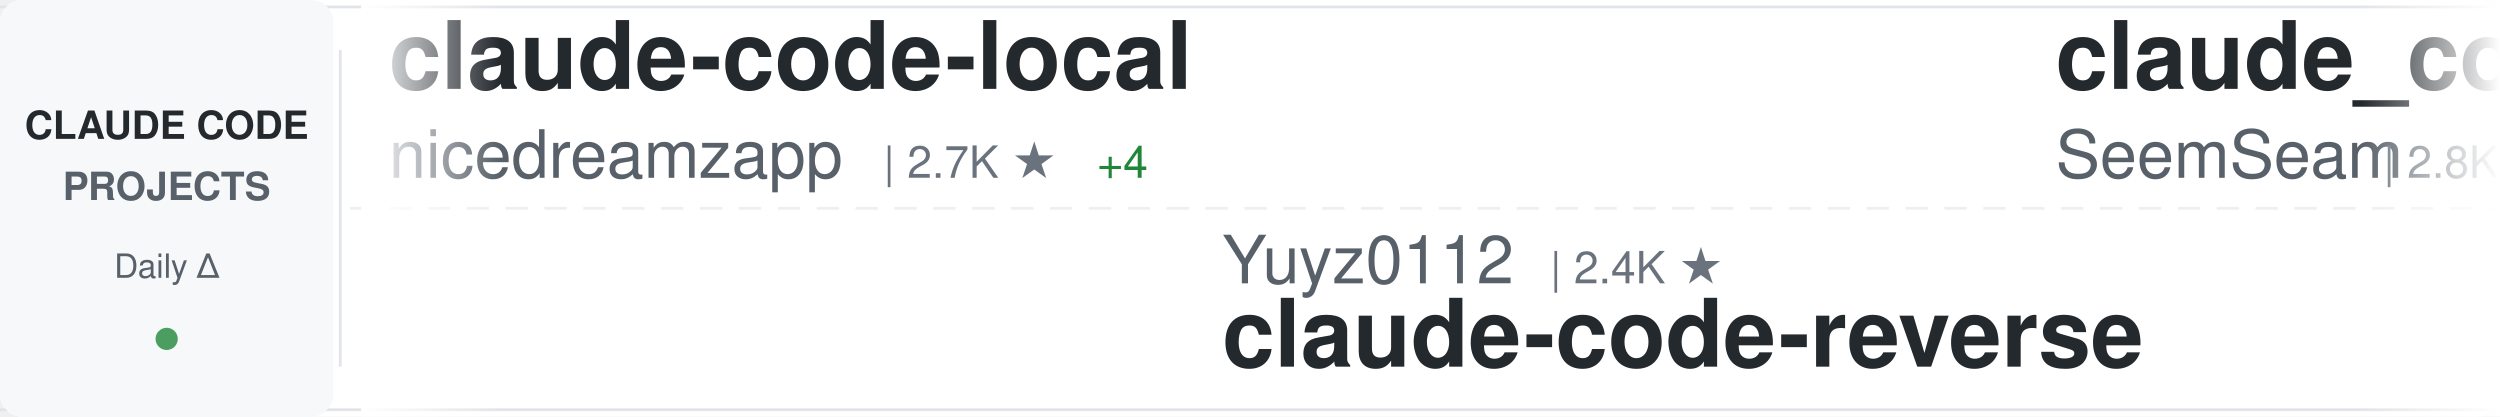
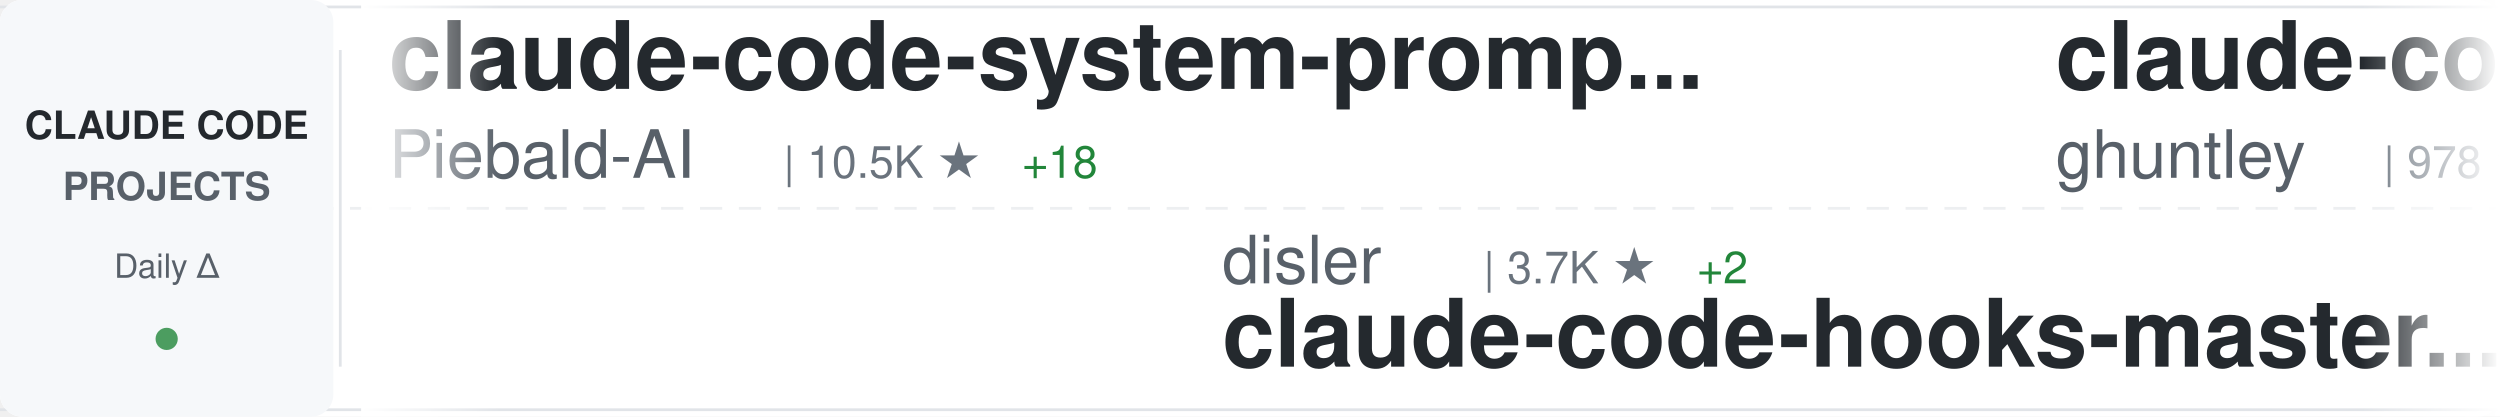
<svg xmlns="http://www.w3.org/2000/svg" width="900" height="150">
  <defs>
    <linearGradient id="awesomeLeftFade" x1="0%" y1="0%" x2="100%" y2="0%">
      <stop offset="0%" style="stop-color:#ffffff;stop-opacity:1" />
      <stop offset="100%" style="stop-color:#ffffff;stop-opacity:0" />
    </linearGradient>
    <linearGradient id="awesomeRightFade" x1="0%" y1="0%" x2="100%" y2="0%">
      <stop offset="0%" style="stop-color:#ffffff;stop-opacity:0" />
      <stop offset="100%" style="stop-color:#ffffff;stop-opacity:1" />
    </linearGradient>
  </defs>
  <rect width="900" height="150" fill="#ffffff" rx="8" />
  <rect x="0" y="2" width="900" height="1" fill="#e1e4e8" />
  <rect x="0" y="147" width="900" height="1" fill="#e1e4e8" />
  <line x1="0" y1="75" x2="900" y2="75" stroke="#e1e4e8" stroke-width="1" stroke-dasharray="8 6" opacity="0.6" />
  <rect x="0" y="0" width="120" height="150" fill="#f6f8fa" rx="8" />
  <text x="60" y="50" font-family="-apple-system, BlinkMacSystemFont, 'Segoe UI', Helvetica, Arial, sans-serif" font-size="14" font-weight="600" fill="#24292e" text-anchor="middle">CLAUDE CODE</text>
  <text x="60" y="72" font-family="-apple-system, BlinkMacSystemFont, 'Segoe UI', Helvetica, Arial, sans-serif" font-size="14" font-weight="600" fill="#586069" text-anchor="middle">PROJECTS</text>
  <text x="60" y="100" font-family="-apple-system, BlinkMacSystemFont, 'Segoe UI', Helvetica, Arial, sans-serif" font-size="12" font-weight="500" fill="#586069" text-anchor="middle">Daily Δ</text>
  <circle cx="60" cy="122" r="4" fill="#22863a" opacity="0.8" />
  <rect x="122" y="18" width="1" height="114" fill="#e1e4e8" />
  <clipPath id="awesomeTickerClip">
    <rect x="130" y="0" width="770" height="150" />
  </clipPath>
  <g clip-path="url(#awesomeTickerClip)">
    <g id="awesomeTickerItems">
      <animateTransform attributeName="transform" attributeType="XML" type="translate" from="0 0" to="-3000 0" dur="54s" repeatCount="indefinite" />
      <g transform="translate(0, 0)">
-         <text x="140" y="32" font-family="-apple-system, BlinkMacSystemFont, 'Segoe UI', Helvetica, Arial, sans-serif" font-size="34" font-weight="600" fill="#24292e">claude-code-local</text>
-         <text x="140" y="64" font-family="-apple-system, BlinkMacSystemFont, 'Segoe UI', Helvetica, Arial, sans-serif" font-size="24" font-weight="400" fill="#586069">nicedreamzapp</text>
-         <text x="318" y="64" font-family="-apple-system, BlinkMacSystemFont, 'Segoe UI', Helvetica, Arial, sans-serif" font-size="16" font-weight="500" fill="#6a737d">| 2.7K ★</text>
-         <text x="395" y="64" font-family="-apple-system, BlinkMacSystemFont, 'Segoe UI', Helvetica, Arial, sans-serif" font-size="16" font-weight="500" fill="#22863a"> +4</text>
+         <text x="140" y="32" font-family="-apple-system, BlinkMacSystemFont, 'Segoe UI', Helvetica, Arial, sans-serif" font-size="34" font-weight="600" fill="#24292e">claude-code-system-promp...</text>
+         <text x="140" y="64" font-family="-apple-system, BlinkMacSystemFont, 'Segoe UI', Helvetica, Arial, sans-serif" font-size="24" font-weight="400" fill="#586069">Piebald-AI</text>
+         <text x="282" y="64" font-family="-apple-system, BlinkMacSystemFont, 'Segoe UI', Helvetica, Arial, sans-serif" font-size="16" font-weight="500" fill="#6a737d">| 10.5K ★</text>
+         <text x="368" y="64" font-family="-apple-system, BlinkMacSystemFont, 'Segoe UI', Helvetica, Arial, sans-serif" font-size="16" font-weight="500" fill="#22863a"> +18</text>
      </g>
      <g transform="translate(300, 0)">
-         <text x="140" y="102" font-family="-apple-system, BlinkMacSystemFont, 'Segoe UI', Helvetica, Arial, sans-serif" font-size="24" font-weight="400" fill="#586069">Yuyz0112</text>
-         <text x="258" y="102" font-family="-apple-system, BlinkMacSystemFont, 'Segoe UI', Helvetica, Arial, sans-serif" font-size="16" font-weight="500" fill="#6a737d">| 2.4K ★</text>
-         <text x="140" y="132" font-family="-apple-system, BlinkMacSystemFont, 'Segoe UI', Helvetica, Arial, sans-serif" font-size="34" font-weight="600" fill="#24292e">claude-code-reverse</text>
+         <text x="140" y="102" font-family="-apple-system, BlinkMacSystemFont, 'Segoe UI', Helvetica, Arial, sans-serif" font-size="24" font-weight="400" fill="#586069">disler</text>
+         <text x="234" y="102" font-family="-apple-system, BlinkMacSystemFont, 'Segoe UI', Helvetica, Arial, sans-serif" font-size="16" font-weight="500" fill="#6a737d">| 3.7K ★</text>
+         <text x="311" y="102" font-family="-apple-system, BlinkMacSystemFont, 'Segoe UI', Helvetica, Arial, sans-serif" font-size="16" font-weight="500" fill="#22863a"> +2</text>
+         <text x="140" y="132" font-family="-apple-system, BlinkMacSystemFont, 'Segoe UI', Helvetica, Arial, sans-serif" font-size="34" font-weight="600" fill="#24292e">claude-code-hooks-master...</text>
      </g>
      <g transform="translate(600, 0)">
-         <text x="140" y="32" font-family="-apple-system, BlinkMacSystemFont, 'Segoe UI', Helvetica, Arial, sans-serif" font-size="34" font-weight="600" fill="#24292e">claude_codex_bridge</text>
-         <text x="140" y="64" font-family="-apple-system, BlinkMacSystemFont, 'Segoe UI', Helvetica, Arial, sans-serif" font-size="24" font-weight="400" fill="#586069">SeemSeam</text>
-         <text x="258" y="64" font-family="-apple-system, BlinkMacSystemFont, 'Segoe UI', Helvetica, Arial, sans-serif" font-size="16" font-weight="500" fill="#6a737d">| 2.8K ★</text>
-         <text x="335" y="64" font-family="-apple-system, BlinkMacSystemFont, 'Segoe UI', Helvetica, Arial, sans-serif" font-size="16" font-weight="500" fill="#22863a"> +8</text>
+         <text x="140" y="32" font-family="-apple-system, BlinkMacSystemFont, 'Segoe UI', Helvetica, Arial, sans-serif" font-size="34" font-weight="600" fill="#24292e">claude-code-source-code-...</text>
+         <text x="140" y="64" font-family="-apple-system, BlinkMacSystemFont, 'Segoe UI', Helvetica, Arial, sans-serif" font-size="24" font-weight="400" fill="#586069">ghuntley</text>
+         <text x="258" y="64" font-family="-apple-system, BlinkMacSystemFont, 'Segoe UI', Helvetica, Arial, sans-serif" font-size="16" font-weight="500" fill="#6a737d">| 978 ★</text>
      </g>
      <g transform="translate(900, 0)">
-         <text x="140" y="102" font-family="-apple-system, BlinkMacSystemFont, 'Segoe UI', Helvetica, Arial, sans-serif" font-size="24" font-weight="400" fill="#586069">wshobson</text>
-         <text x="258" y="102" font-family="-apple-system, BlinkMacSystemFont, 'Segoe UI', Helvetica, Arial, sans-serif" font-size="16" font-weight="500" fill="#6a737d">| 35.9K ★</text>
-         <text x="344" y="102" font-family="-apple-system, BlinkMacSystemFont, 'Segoe UI', Helvetica, Arial, sans-serif" font-size="16" font-weight="500" fill="#22863a"> +47</text>
-         <text x="140" y="132" font-family="-apple-system, BlinkMacSystemFont, 'Segoe UI', Helvetica, Arial, sans-serif" font-size="34" font-weight="600" fill="#24292e">agents</text>
+         <text x="140" y="102" font-family="-apple-system, BlinkMacSystemFont, 'Segoe UI', Helvetica, Arial, sans-serif" font-size="24" font-weight="400" fill="#586069">Yeachan-Heo</text>
+         <text x="294" y="102" font-family="-apple-system, BlinkMacSystemFont, 'Segoe UI', Helvetica, Arial, sans-serif" font-size="16" font-weight="500" fill="#6a737d">| 34.8K ★</text>
+         <text x="380" y="102" font-family="-apple-system, BlinkMacSystemFont, 'Segoe UI', Helvetica, Arial, sans-serif" font-size="16" font-weight="500" fill="#22863a"> +86</text>
+         <text x="140" y="132" font-family="-apple-system, BlinkMacSystemFont, 'Segoe UI', Helvetica, Arial, sans-serif" font-size="34" font-weight="600" fill="#24292e">oh-my-claudecode</text>
      </g>
      <g transform="translate(1200, 0)">
-         <text x="140" y="32" font-family="-apple-system, BlinkMacSystemFont, 'Segoe UI', Helvetica, Arial, sans-serif" font-size="34" font-weight="600" fill="#24292e">claude-code-prompts</text>
-         <text x="140" y="64" font-family="-apple-system, BlinkMacSystemFont, 'Segoe UI', Helvetica, Arial, sans-serif" font-size="24" font-weight="400" fill="#586069">repowise-dev</text>
-         <text x="306" y="64" font-family="-apple-system, BlinkMacSystemFont, 'Segoe UI', Helvetica, Arial, sans-serif" font-size="16" font-weight="500" fill="#6a737d">| 1.1K ★</text>
-         <text x="383" y="64" font-family="-apple-system, BlinkMacSystemFont, 'Segoe UI', Helvetica, Arial, sans-serif" font-size="16" font-weight="500" fill="#22863a"> +3</text>
+         <text x="140" y="32" font-family="-apple-system, BlinkMacSystemFont, 'Segoe UI', Helvetica, Arial, sans-serif" font-size="34" font-weight="600" fill="#24292e">ralph-claude-code</text>
+         <text x="140" y="64" font-family="-apple-system, BlinkMacSystemFont, 'Segoe UI', Helvetica, Arial, sans-serif" font-size="24" font-weight="400" fill="#586069">frankbria</text>
+         <text x="270" y="64" font-family="-apple-system, BlinkMacSystemFont, 'Segoe UI', Helvetica, Arial, sans-serif" font-size="16" font-weight="500" fill="#6a737d">| 9.2K ★</text>
+         <text x="347" y="64" font-family="-apple-system, BlinkMacSystemFont, 'Segoe UI', Helvetica, Arial, sans-serif" font-size="16" font-weight="500" fill="#22863a"> +5</text>
      </g>
      <g transform="translate(1500, 0)">
-         <text x="140" y="102" font-family="-apple-system, BlinkMacSystemFont, 'Segoe UI', Helvetica, Arial, sans-serif" font-size="24" font-weight="400" fill="#586069">darcyegb</text>
-         <text x="258" y="102" font-family="-apple-system, BlinkMacSystemFont, 'Segoe UI', Helvetica, Arial, sans-serif" font-size="16" font-weight="500" fill="#6a737d">| 701 ★</text>
-         <text x="140" y="132" font-family="-apple-system, BlinkMacSystemFont, 'Segoe UI', Helvetica, Arial, sans-serif" font-size="34" font-weight="600" fill="#24292e">ClaudeCodeAgents</text>
+         <text x="140" y="102" font-family="-apple-system, BlinkMacSystemFont, 'Segoe UI', Helvetica, Arial, sans-serif" font-size="24" font-weight="400" fill="#586069">affaan-m</text>
+         <text x="258" y="102" font-family="-apple-system, BlinkMacSystemFont, 'Segoe UI', Helvetica, Arial, sans-serif" font-size="16" font-weight="500" fill="#6a737d">| 190.9K ★</text>
+         <text x="353" y="102" font-family="-apple-system, BlinkMacSystemFont, 'Segoe UI', Helvetica, Arial, sans-serif" font-size="16" font-weight="500" fill="#22863a"> +1.7K</text>
+         <text x="140" y="132" font-family="-apple-system, BlinkMacSystemFont, 'Segoe UI', Helvetica, Arial, sans-serif" font-size="34" font-weight="600" fill="#24292e">ECC</text>
      </g>
      <g transform="translate(1800, 0)">
-         <text x="140" y="32" font-family="-apple-system, BlinkMacSystemFont, 'Segoe UI', Helvetica, Arial, sans-serif" font-size="34" font-weight="600" fill="#24292e">claude-code-sourcemap</text>
-         <text x="140" y="64" font-family="-apple-system, BlinkMacSystemFont, 'Segoe UI', Helvetica, Arial, sans-serif" font-size="24" font-weight="400" fill="#586069">ChinaSiro</text>
-         <text x="270" y="64" font-family="-apple-system, BlinkMacSystemFont, 'Segoe UI', Helvetica, Arial, sans-serif" font-size="16" font-weight="500" fill="#6a737d">| 9.2K ★</text>
-         <text x="347" y="64" font-family="-apple-system, BlinkMacSystemFont, 'Segoe UI', Helvetica, Arial, sans-serif" font-size="16" font-weight="500" fill="#22863a"> +6</text>
+         <text x="140" y="32" font-family="-apple-system, BlinkMacSystemFont, 'Segoe UI', Helvetica, Arial, sans-serif" font-size="34" font-weight="600" fill="#24292e">claude-skills</text>
+         <text x="140" y="64" font-family="-apple-system, BlinkMacSystemFont, 'Segoe UI', Helvetica, Arial, sans-serif" font-size="24" font-weight="400" fill="#586069">alirezarezvani</text>
+         <text x="330" y="64" font-family="-apple-system, BlinkMacSystemFont, 'Segoe UI', Helvetica, Arial, sans-serif" font-size="16" font-weight="500" fill="#6a737d">| 16.1K ★</text>
+         <text x="416" y="64" font-family="-apple-system, BlinkMacSystemFont, 'Segoe UI', Helvetica, Arial, sans-serif" font-size="16" font-weight="500" fill="#22863a"> +76</text>
      </g>
      <g transform="translate(2100, 0)">
-         <text x="140" y="102" font-family="-apple-system, BlinkMacSystemFont, 'Segoe UI', Helvetica, Arial, sans-serif" font-size="24" font-weight="400" fill="#586069">shareAI-lab</text>
-         <text x="294" y="102" font-family="-apple-system, BlinkMacSystemFont, 'Segoe UI', Helvetica, Arial, sans-serif" font-size="16" font-weight="500" fill="#6a737d">| 62.3K ★</text>
-         <text x="380" y="102" font-family="-apple-system, BlinkMacSystemFont, 'Segoe UI', Helvetica, Arial, sans-serif" font-size="16" font-weight="500" fill="#22863a"> +154</text>
-         <text x="140" y="132" font-family="-apple-system, BlinkMacSystemFont, 'Segoe UI', Helvetica, Arial, sans-serif" font-size="34" font-weight="600" fill="#24292e">learn-claude-code</text>
+         <text x="140" y="102" font-family="-apple-system, BlinkMacSystemFont, 'Segoe UI', Helvetica, Arial, sans-serif" font-size="24" font-weight="400" fill="#586069">huangserva</text>
+         <text x="282" y="102" font-family="-apple-system, BlinkMacSystemFont, 'Segoe UI', Helvetica, Arial, sans-serif" font-size="16" font-weight="500" fill="#6a737d">| 588 ★</text>
+         <text x="140" y="132" font-family="-apple-system, BlinkMacSystemFont, 'Segoe UI', Helvetica, Arial, sans-serif" font-size="34" font-weight="600" fill="#24292e">claude-code-cli</text>
      </g>
      <g transform="translate(2400, 0)">
-         <text x="140" y="32" font-family="-apple-system, BlinkMacSystemFont, 'Segoe UI', Helvetica, Arial, sans-serif" font-size="34" font-weight="600" fill="#24292e">Claude-Code-Usage-Monito...</text>
-         <text x="140" y="64" font-family="-apple-system, BlinkMacSystemFont, 'Segoe UI', Helvetica, Arial, sans-serif" font-size="24" font-weight="400" fill="#586069">Maciek-roboblog</text>
-         <text x="342" y="64" font-family="-apple-system, BlinkMacSystemFont, 'Segoe UI', Helvetica, Arial, sans-serif" font-size="16" font-weight="500" fill="#6a737d">| 8.1K ★</text>
-         <text x="419" y="64" font-family="-apple-system, BlinkMacSystemFont, 'Segoe UI', Helvetica, Arial, sans-serif" font-size="16" font-weight="500" fill="#22863a"> +4</text>
+         <text x="140" y="32" font-family="-apple-system, BlinkMacSystemFont, 'Segoe UI', Helvetica, Arial, sans-serif" font-size="34" font-weight="600" fill="#24292e">ralph</text>
+         <text x="140" y="64" font-family="-apple-system, BlinkMacSystemFont, 'Segoe UI', Helvetica, Arial, sans-serif" font-size="24" font-weight="400" fill="#586069">snarktank</text>
+         <text x="270" y="64" font-family="-apple-system, BlinkMacSystemFont, 'Segoe UI', Helvetica, Arial, sans-serif" font-size="16" font-weight="500" fill="#6a737d">| 19.5K ★</text>
+         <text x="356" y="64" font-family="-apple-system, BlinkMacSystemFont, 'Segoe UI', Helvetica, Arial, sans-serif" font-size="16" font-weight="500" fill="#22863a"> +38</text>
      </g>
      <g transform="translate(2700, 0)">
-         <text x="140" y="102" font-family="-apple-system, BlinkMacSystemFont, 'Segoe UI', Helvetica, Arial, sans-serif" font-size="24" font-weight="400" fill="#586069">alirezarezvani</text>
-         <text x="330" y="102" font-family="-apple-system, BlinkMacSystemFont, 'Segoe UI', Helvetica, Arial, sans-serif" font-size="16" font-weight="500" fill="#6a737d">| 16.1K ★</text>
-         <text x="416" y="102" font-family="-apple-system, BlinkMacSystemFont, 'Segoe UI', Helvetica, Arial, sans-serif" font-size="16" font-weight="500" fill="#22863a"> +77</text>
-         <text x="140" y="132" font-family="-apple-system, BlinkMacSystemFont, 'Segoe UI', Helvetica, Arial, sans-serif" font-size="34" font-weight="600" fill="#24292e">claude-skills</text>
+         <text x="140" y="102" font-family="-apple-system, BlinkMacSystemFont, 'Segoe UI', Helvetica, Arial, sans-serif" font-size="24" font-weight="400" fill="#586069">KPR111</text>
+         <text x="234" y="102" font-family="-apple-system, BlinkMacSystemFont, 'Segoe UI', Helvetica, Arial, sans-serif" font-size="16" font-weight="500" fill="#6a737d">| 17 ★</text>
+         <text x="140" y="132" font-family="-apple-system, BlinkMacSystemFont, 'Segoe UI', Helvetica, Arial, sans-serif" font-size="34" font-weight="600" fill="#24292e">Claude-Code</text>
      </g>
      <g transform="translate(3000, 0)">
-         <text x="140" y="32" font-family="-apple-system, BlinkMacSystemFont, 'Segoe UI', Helvetica, Arial, sans-serif" font-size="34" font-weight="600" fill="#24292e">claude-code-local</text>
-         <text x="140" y="64" font-family="-apple-system, BlinkMacSystemFont, 'Segoe UI', Helvetica, Arial, sans-serif" font-size="24" font-weight="400" fill="#586069">nicedreamzapp</text>
-         <text x="318" y="64" font-family="-apple-system, BlinkMacSystemFont, 'Segoe UI', Helvetica, Arial, sans-serif" font-size="16" font-weight="500" fill="#6a737d">| 2.7K ★</text>
-         <text x="395" y="64" font-family="-apple-system, BlinkMacSystemFont, 'Segoe UI', Helvetica, Arial, sans-serif" font-size="16" font-weight="500" fill="#22863a"> +4</text>
+         <text x="140" y="32" font-family="-apple-system, BlinkMacSystemFont, 'Segoe UI', Helvetica, Arial, sans-serif" font-size="34" font-weight="600" fill="#24292e">claude-code-system-promp...</text>
+         <text x="140" y="64" font-family="-apple-system, BlinkMacSystemFont, 'Segoe UI', Helvetica, Arial, sans-serif" font-size="24" font-weight="400" fill="#586069">Piebald-AI</text>
+         <text x="282" y="64" font-family="-apple-system, BlinkMacSystemFont, 'Segoe UI', Helvetica, Arial, sans-serif" font-size="16" font-weight="500" fill="#6a737d">| 10.5K ★</text>
+         <text x="368" y="64" font-family="-apple-system, BlinkMacSystemFont, 'Segoe UI', Helvetica, Arial, sans-serif" font-size="16" font-weight="500" fill="#22863a"> +18</text>
      </g>
      <g transform="translate(3300, 0)">
-         <text x="140" y="102" font-family="-apple-system, BlinkMacSystemFont, 'Segoe UI', Helvetica, Arial, sans-serif" font-size="24" font-weight="400" fill="#586069">Yuyz0112</text>
-         <text x="258" y="102" font-family="-apple-system, BlinkMacSystemFont, 'Segoe UI', Helvetica, Arial, sans-serif" font-size="16" font-weight="500" fill="#6a737d">| 2.4K ★</text>
-         <text x="140" y="132" font-family="-apple-system, BlinkMacSystemFont, 'Segoe UI', Helvetica, Arial, sans-serif" font-size="34" font-weight="600" fill="#24292e">claude-code-reverse</text>
+         <text x="140" y="102" font-family="-apple-system, BlinkMacSystemFont, 'Segoe UI', Helvetica, Arial, sans-serif" font-size="24" font-weight="400" fill="#586069">disler</text>
+         <text x="234" y="102" font-family="-apple-system, BlinkMacSystemFont, 'Segoe UI', Helvetica, Arial, sans-serif" font-size="16" font-weight="500" fill="#6a737d">| 3.7K ★</text>
+         <text x="311" y="102" font-family="-apple-system, BlinkMacSystemFont, 'Segoe UI', Helvetica, Arial, sans-serif" font-size="16" font-weight="500" fill="#22863a"> +2</text>
+         <text x="140" y="132" font-family="-apple-system, BlinkMacSystemFont, 'Segoe UI', Helvetica, Arial, sans-serif" font-size="34" font-weight="600" fill="#24292e">claude-code-hooks-master...</text>
      </g>
      <g transform="translate(3600, 0)">
-         <text x="140" y="32" font-family="-apple-system, BlinkMacSystemFont, 'Segoe UI', Helvetica, Arial, sans-serif" font-size="34" font-weight="600" fill="#24292e">claude_codex_bridge</text>
-         <text x="140" y="64" font-family="-apple-system, BlinkMacSystemFont, 'Segoe UI', Helvetica, Arial, sans-serif" font-size="24" font-weight="400" fill="#586069">SeemSeam</text>
-         <text x="258" y="64" font-family="-apple-system, BlinkMacSystemFont, 'Segoe UI', Helvetica, Arial, sans-serif" font-size="16" font-weight="500" fill="#6a737d">| 2.8K ★</text>
-         <text x="335" y="64" font-family="-apple-system, BlinkMacSystemFont, 'Segoe UI', Helvetica, Arial, sans-serif" font-size="16" font-weight="500" fill="#22863a"> +8</text>
+         <text x="140" y="32" font-family="-apple-system, BlinkMacSystemFont, 'Segoe UI', Helvetica, Arial, sans-serif" font-size="34" font-weight="600" fill="#24292e">claude-code-source-code-...</text>
+         <text x="140" y="64" font-family="-apple-system, BlinkMacSystemFont, 'Segoe UI', Helvetica, Arial, sans-serif" font-size="24" font-weight="400" fill="#586069">ghuntley</text>
+         <text x="258" y="64" font-family="-apple-system, BlinkMacSystemFont, 'Segoe UI', Helvetica, Arial, sans-serif" font-size="16" font-weight="500" fill="#6a737d">| 978 ★</text>
      </g>
      <g transform="translate(3900, 0)">
-         <text x="140" y="102" font-family="-apple-system, BlinkMacSystemFont, 'Segoe UI', Helvetica, Arial, sans-serif" font-size="24" font-weight="400" fill="#586069">wshobson</text>
-         <text x="258" y="102" font-family="-apple-system, BlinkMacSystemFont, 'Segoe UI', Helvetica, Arial, sans-serif" font-size="16" font-weight="500" fill="#6a737d">| 35.9K ★</text>
-         <text x="344" y="102" font-family="-apple-system, BlinkMacSystemFont, 'Segoe UI', Helvetica, Arial, sans-serif" font-size="16" font-weight="500" fill="#22863a"> +47</text>
-         <text x="140" y="132" font-family="-apple-system, BlinkMacSystemFont, 'Segoe UI', Helvetica, Arial, sans-serif" font-size="34" font-weight="600" fill="#24292e">agents</text>
+         <text x="140" y="102" font-family="-apple-system, BlinkMacSystemFont, 'Segoe UI', Helvetica, Arial, sans-serif" font-size="24" font-weight="400" fill="#586069">Yeachan-Heo</text>
+         <text x="294" y="102" font-family="-apple-system, BlinkMacSystemFont, 'Segoe UI', Helvetica, Arial, sans-serif" font-size="16" font-weight="500" fill="#6a737d">| 34.8K ★</text>
+         <text x="380" y="102" font-family="-apple-system, BlinkMacSystemFont, 'Segoe UI', Helvetica, Arial, sans-serif" font-size="16" font-weight="500" fill="#22863a"> +86</text>
+         <text x="140" y="132" font-family="-apple-system, BlinkMacSystemFont, 'Segoe UI', Helvetica, Arial, sans-serif" font-size="34" font-weight="600" fill="#24292e">oh-my-claudecode</text>
      </g>
    </g>
  </g>
  <rect x="130" y="0" width="50" height="150" fill="url(#awesomeLeftFade)" />
  <rect x="850" y="0" width="50" height="150" fill="url(#awesomeRightFade)" />
</svg>
